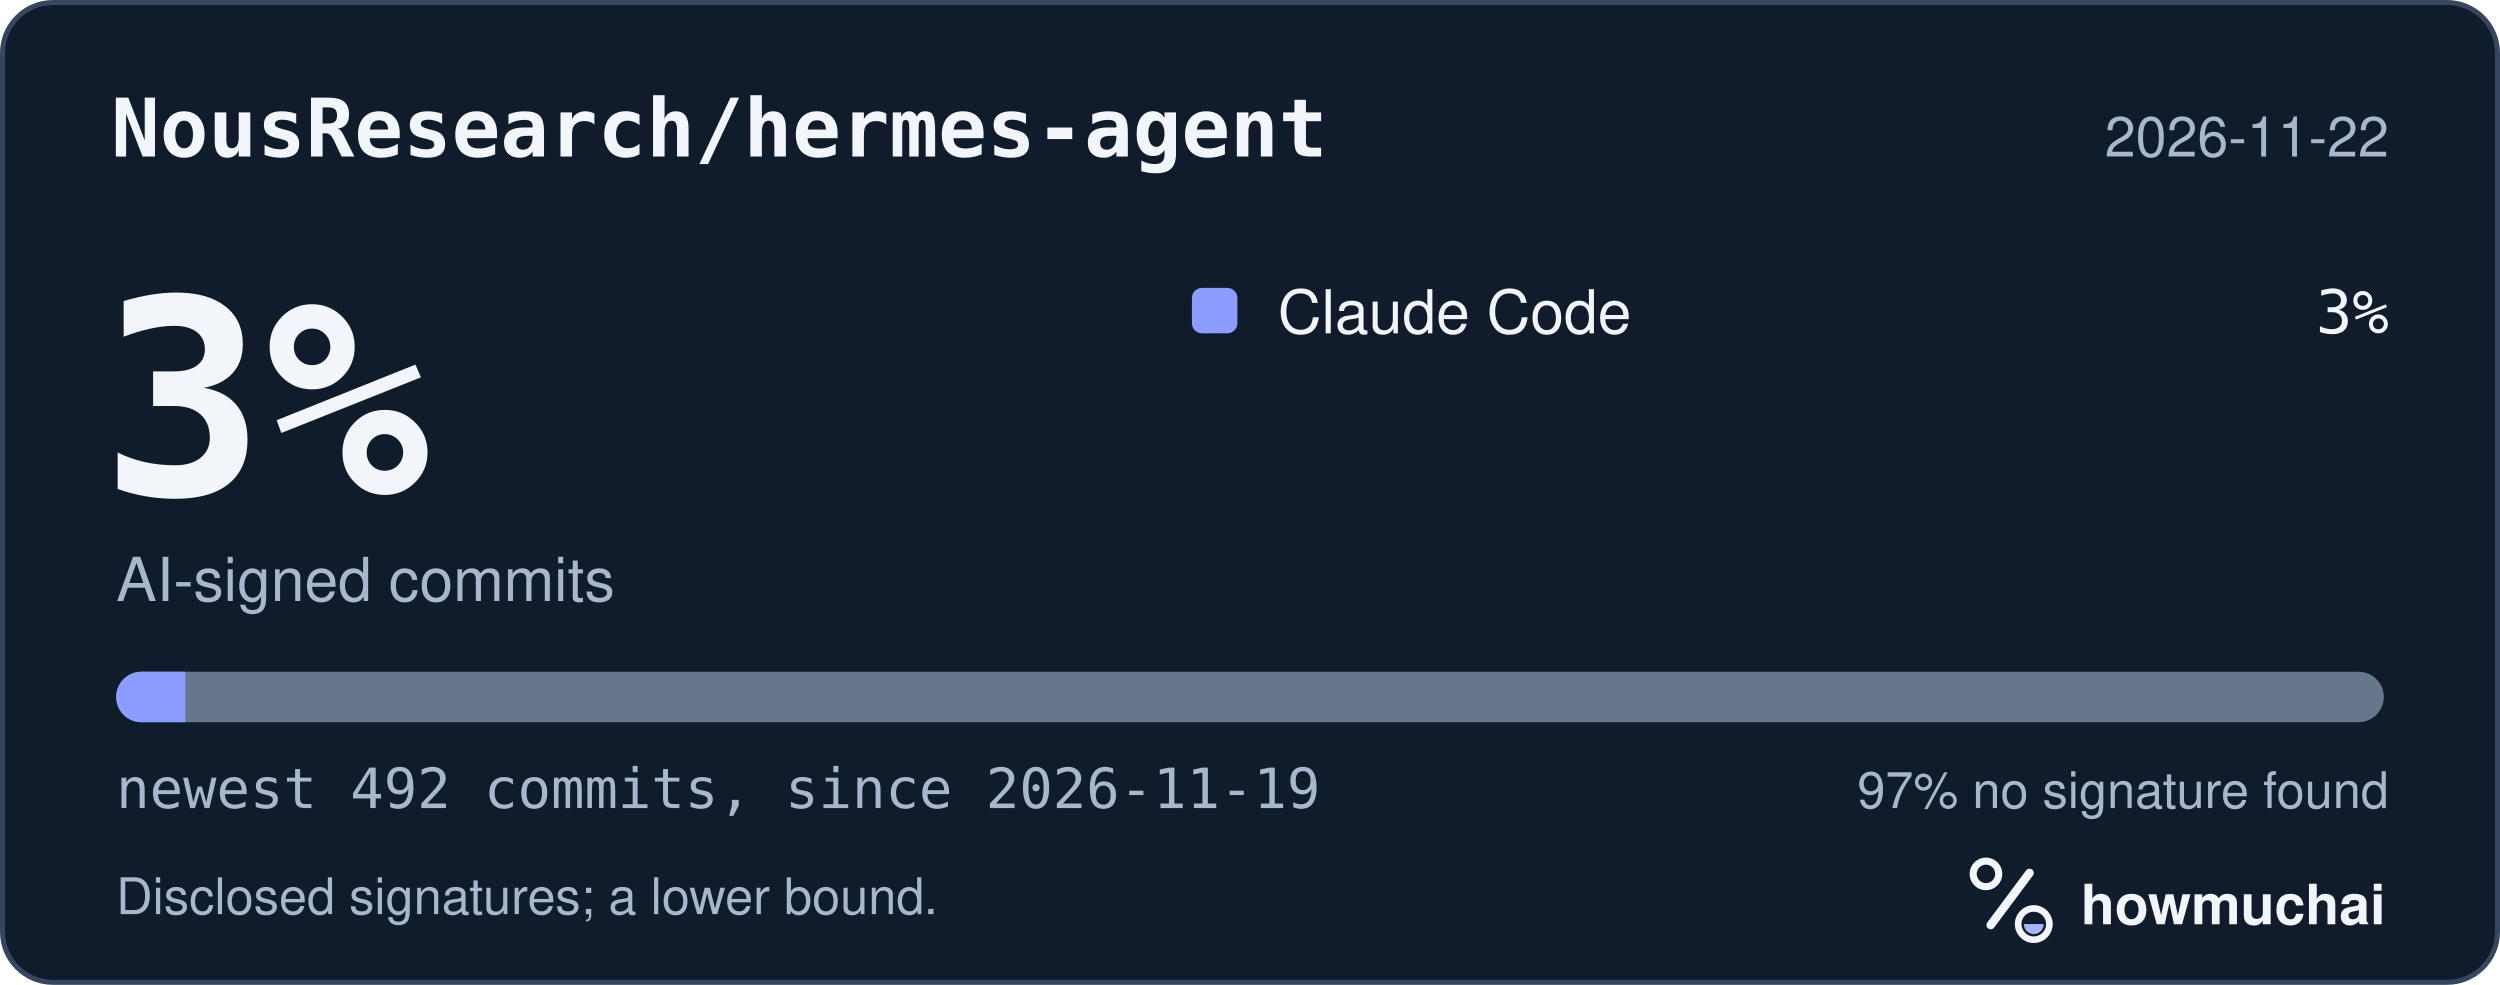
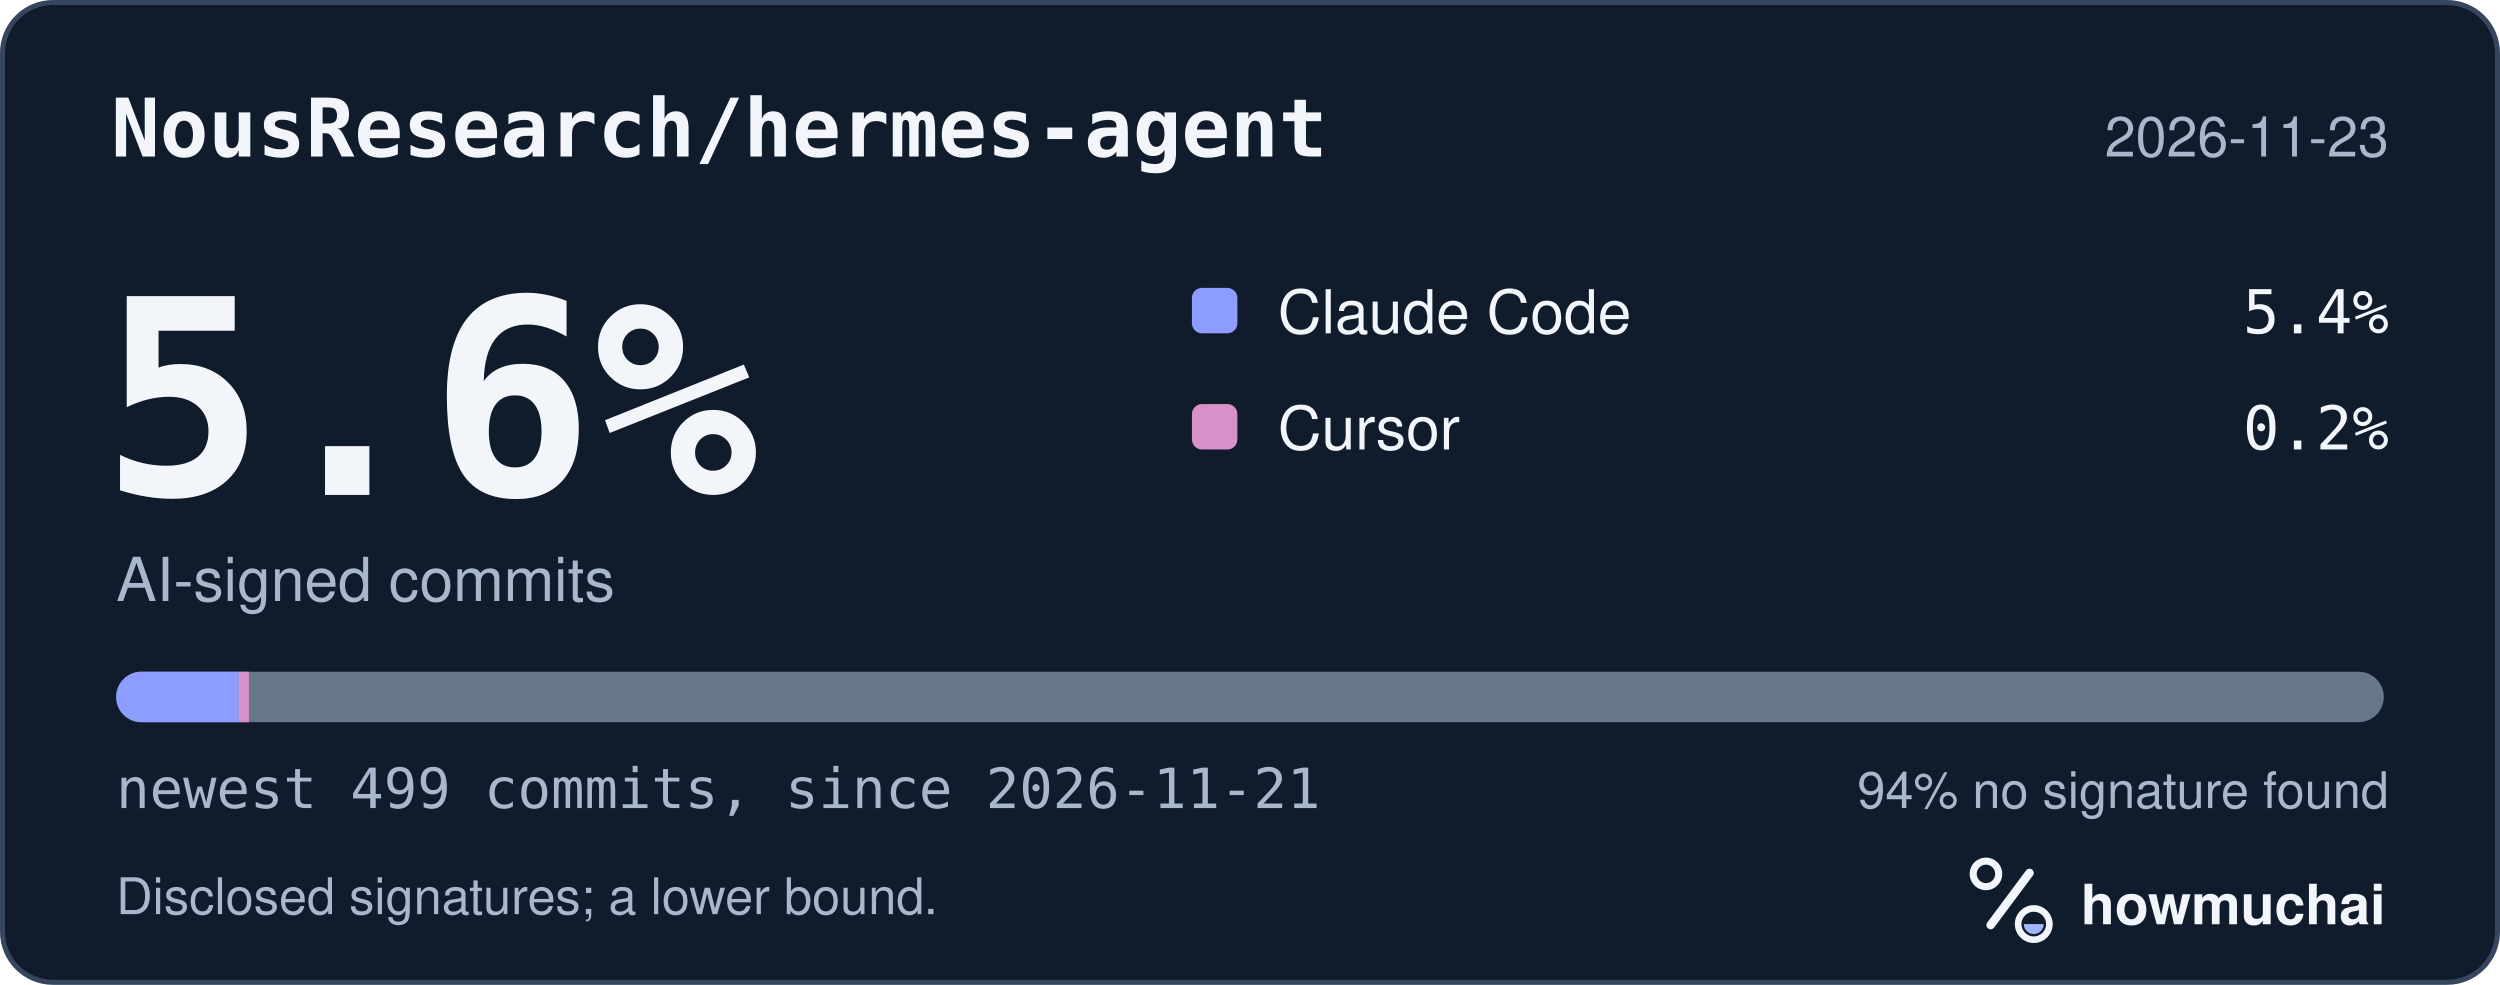
<svg xmlns="http://www.w3.org/2000/svg" width="495" height="195" viewBox="0 0 495 195" role="img" aria-labelledby="hm-t hm-d">
  <rect x="0.5" y="0.5" width="494" height="194" rx="10" fill="#101B2C" stroke="#35465E" />
  <text x="22" y="31" fill="#F2F5FA" font-family="ui-monospace, SF Mono, Menlo, Consolas, IBM Plex Mono, monospace" font-size="16" font-weight="600">NousResearch/hermes-agent</text>
-   <text x="473" y="31" fill="#A8B7CC" font-family="-apple-system, BlinkMacSystemFont, Segoe UI, Helvetica, Arial, Fira Sans, sans-serif" font-size="11" text-anchor="end">2026-11-22</text>
-   <text x="20" y="98" fill="#F2F5FA" font-family="ui-monospace, SF Mono, Menlo, Consolas, IBM Plex Mono, monospace" font-size="54" font-weight="700">3%</text>
+   <text x="473" y="31" fill="#A8B7CC" font-family="-apple-system, BlinkMacSystemFont, Segoe UI, Helvetica, Arial, Fira Sans, sans-serif" font-size="11" text-anchor="end">2026-11-23</text>
+   <text x="20" y="98" fill="#F2F5FA" font-family="ui-monospace, SF Mono, Menlo, Consolas, IBM Plex Mono, monospace" font-size="54" font-weight="700">5.6%</text>
  <text x="23" y="119" fill="#A8B7CC" font-family="-apple-system, BlinkMacSystemFont, Segoe UI, Helvetica, Arial, Fira Sans, sans-serif" font-size="12">AI-signed commits</text>
  <rect x="236" y="57" width="9" height="9" rx="2" fill="#8D9DFF" />
  <text x="253" y="66" fill="#F2F5FA" font-family="-apple-system, BlinkMacSystemFont, Segoe UI, Helvetica, Arial, Fira Sans, sans-serif" font-size="12">Claude Code</text>
-   <text x="473" y="66" fill="#F2F5FA" font-family="ui-monospace, SF Mono, Menlo, Consolas, IBM Plex Mono, monospace" font-size="12" text-anchor="end">3%</text>
+   <text x="473" y="66" fill="#F2F5FA" font-family="ui-monospace, SF Mono, Menlo, Consolas, IBM Plex Mono, monospace" font-size="12" text-anchor="end">5.4%</text>
+   <rect x="236" y="80" width="9" height="9" rx="2" fill="#D891C8" />
+   <text x="253" y="89" fill="#F2F5FA" font-family="-apple-system, BlinkMacSystemFont, Segoe UI, Helvetica, Arial, Fira Sans, sans-serif" font-size="12">Cursor</text>
+   <text x="473" y="89" fill="#F2F5FA" font-family="ui-monospace, SF Mono, Menlo, Consolas, IBM Plex Mono, monospace" font-size="12" text-anchor="end">0.2%</text>
  <defs>
    <clipPath id="hm-bar">
      <rect x="23" y="133" width="449" height="10" rx="5" />
    </clipPath>
  </defs>
  <rect x="23" y="133" width="449" height="10" rx="5" fill="#66768B" />
  <g clip-path="url(#hm-bar)">
-     <rect x="23.00" y="133" width="13.69" height="10" fill="#8D9DFF" />
+     <rect x="23.00" y="133" width="24.29" height="10" fill="#8D9DFF" />
+     <rect x="47.29" y="133" width="2.00" height="10" fill="#D891C8" />
  </g>
-   <text x="23" y="160" fill="#A8B7CC" font-family="ui-monospace, SF Mono, Menlo, Consolas, IBM Plex Mono, monospace" font-size="11">newest 492 commits, since 2026-11-19</text>
-   <text x="473" y="160" fill="#A8B7CC" font-family="-apple-system, BlinkMacSystemFont, Segoe UI, Helvetica, Arial, Fira Sans, sans-serif" font-size="10" text-anchor="end">97% no signature found</text>
+   <text x="23" y="160" fill="#A8B7CC" font-family="ui-monospace, SF Mono, Menlo, Consolas, IBM Plex Mono, monospace" font-size="11">newest 499 commits, since 2026-11-21</text>
+   <text x="473" y="160" fill="#A8B7CC" font-family="-apple-system, BlinkMacSystemFont, Segoe UI, Helvetica, Arial, Fira Sans, sans-serif" font-size="10" text-anchor="end">94% no signature found</text>
  <text x="23" y="181" fill="#A8B7CC" font-family="-apple-system, BlinkMacSystemFont, Segoe UI, Helvetica, Arial, Fira Sans, sans-serif" font-size="10">Disclosed signatures; a lower bound.</text>
  <g transform="translate(386 166) scale(0.046875)">
    <circle cx="154" cy="150" r="54" fill="none" stroke="#F2F5FA" stroke-width="30" />
    <path d="M174 366 338 146" fill="none" stroke="#F2F5FA" stroke-width="36" stroke-linecap="round" />
    <circle cx="356" cy="362" r="66" fill="none" stroke="#F2F5FA" stroke-width="28" />
    <path d="M314 362a42 42 0 0 0 84 0Z" fill="#A4B5FF" />
  </g>
  <text x="412" y="183" fill="#F2F5FA" font-family="-apple-system, BlinkMacSystemFont, Segoe UI, Helvetica, Arial, Fira Sans, sans-serif" font-size="11" font-weight="650">howmuchai</text>
</svg>
